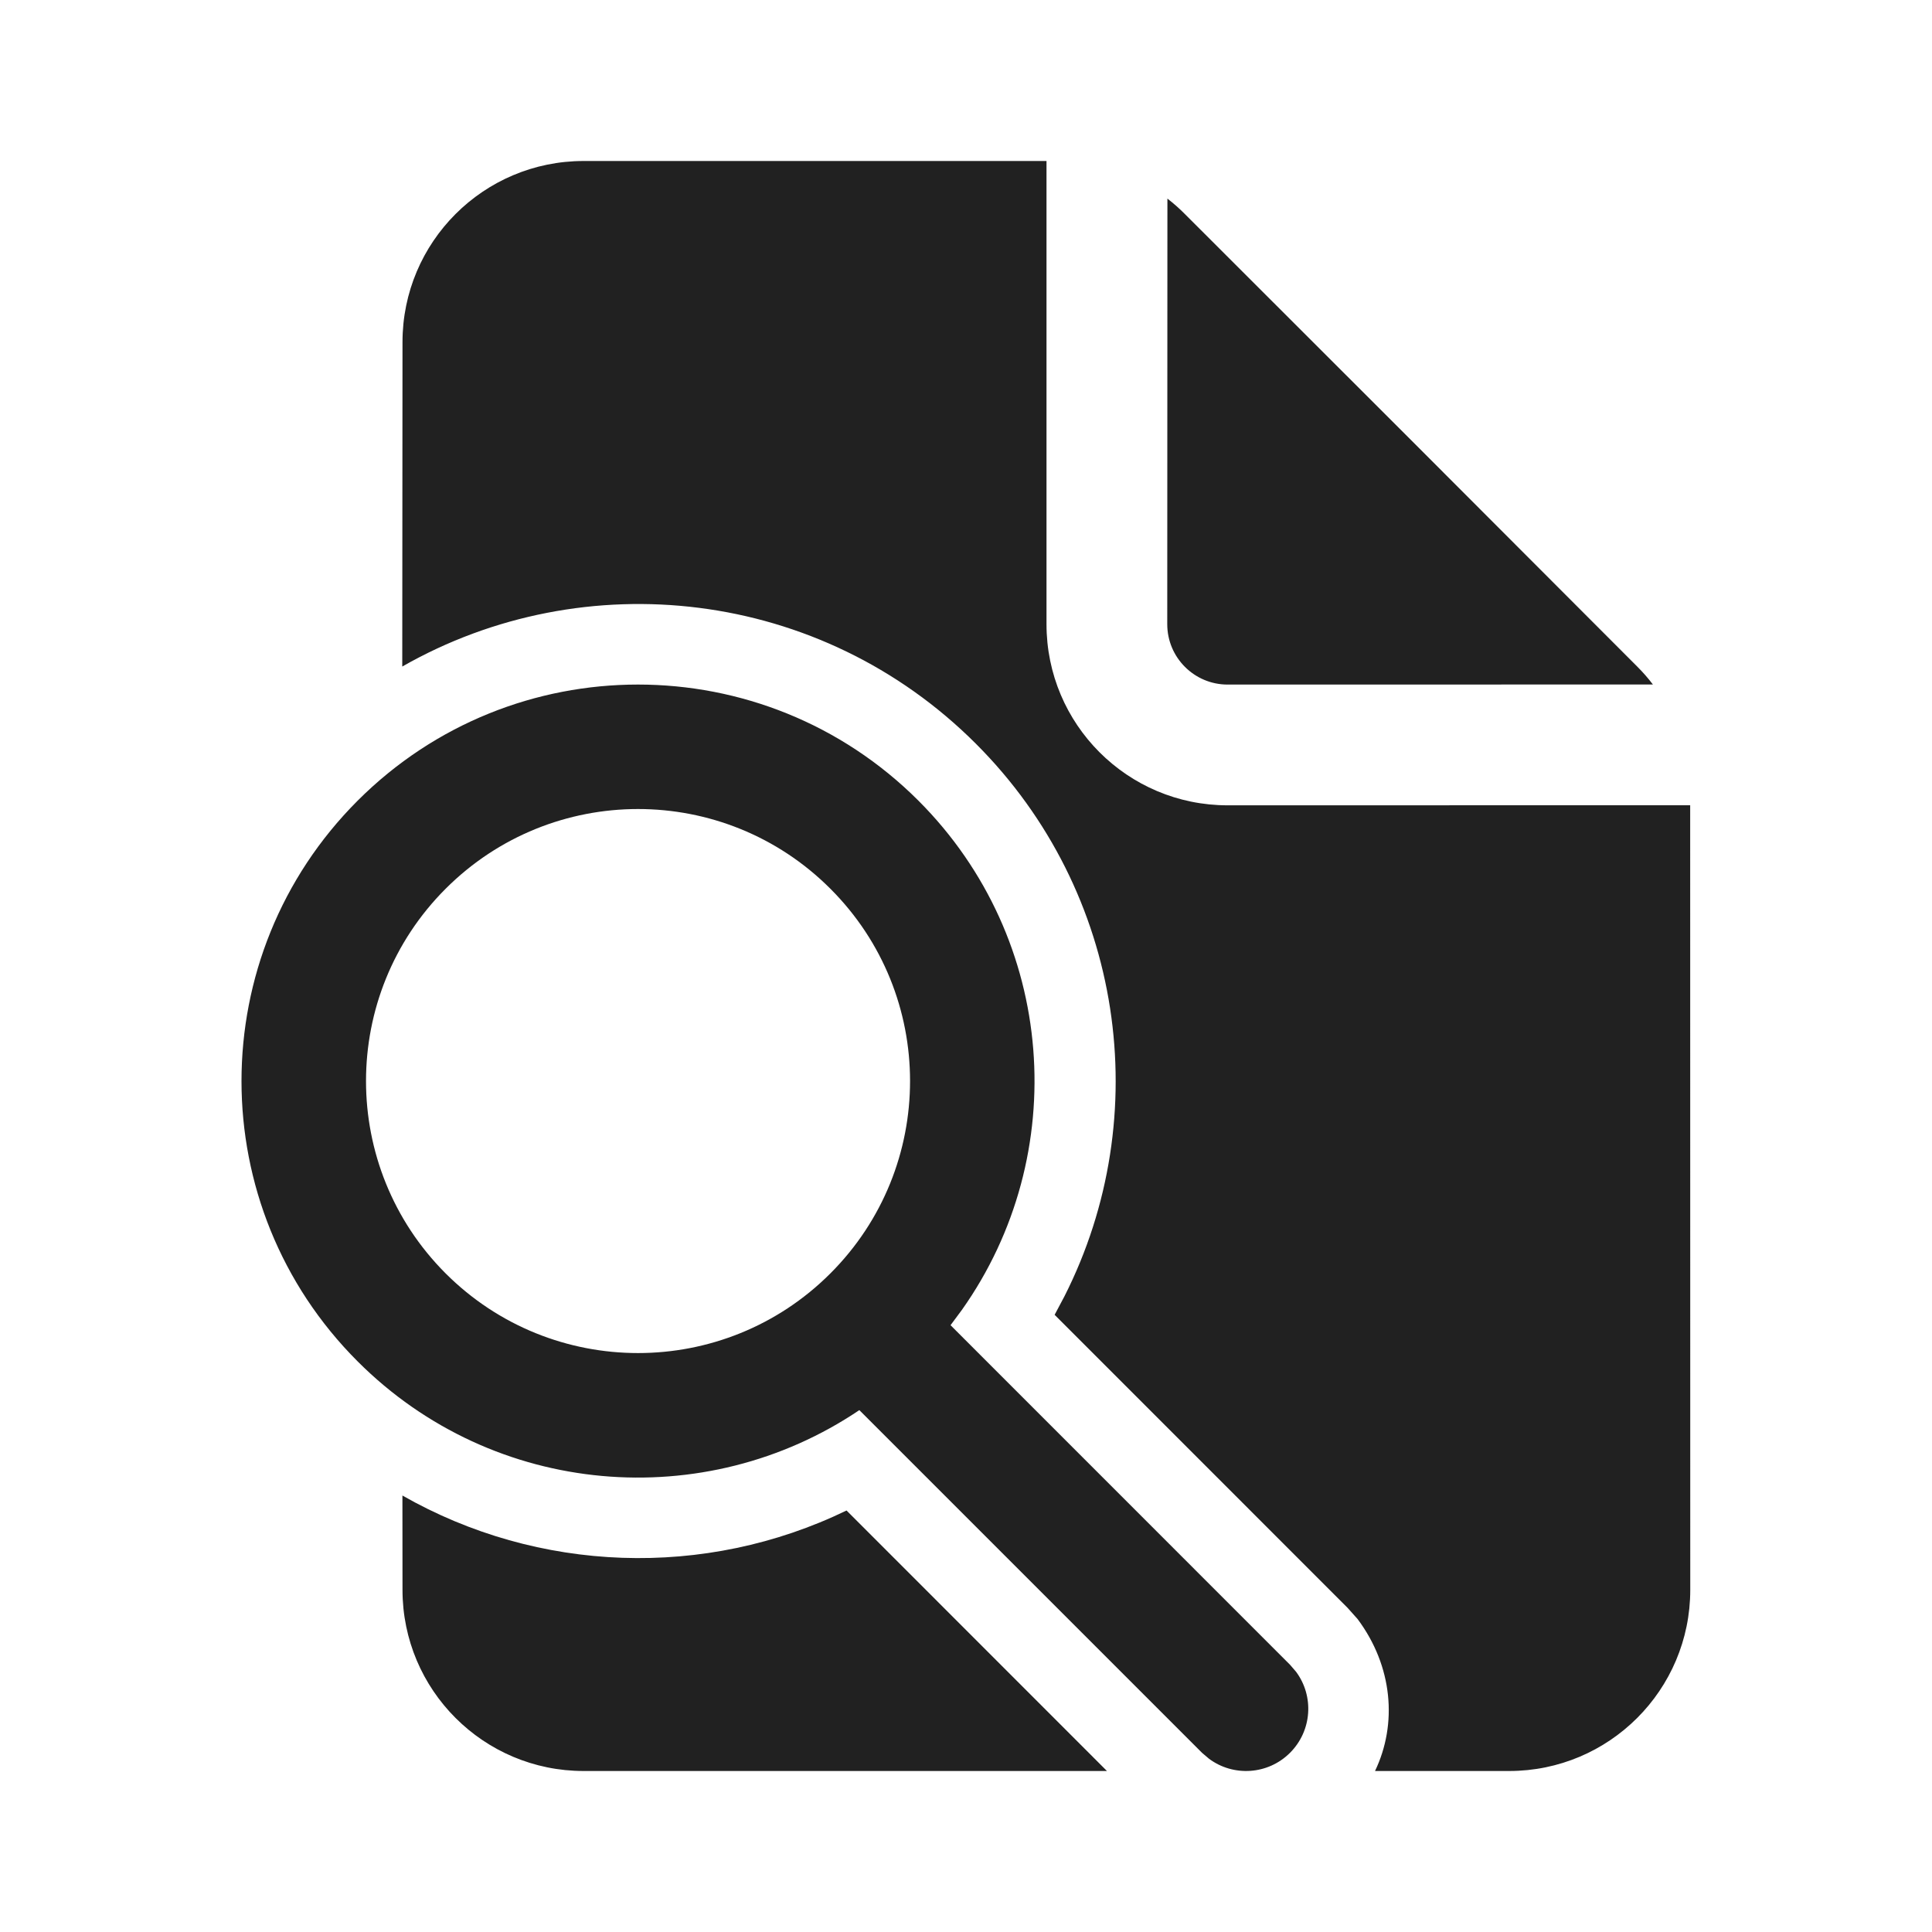
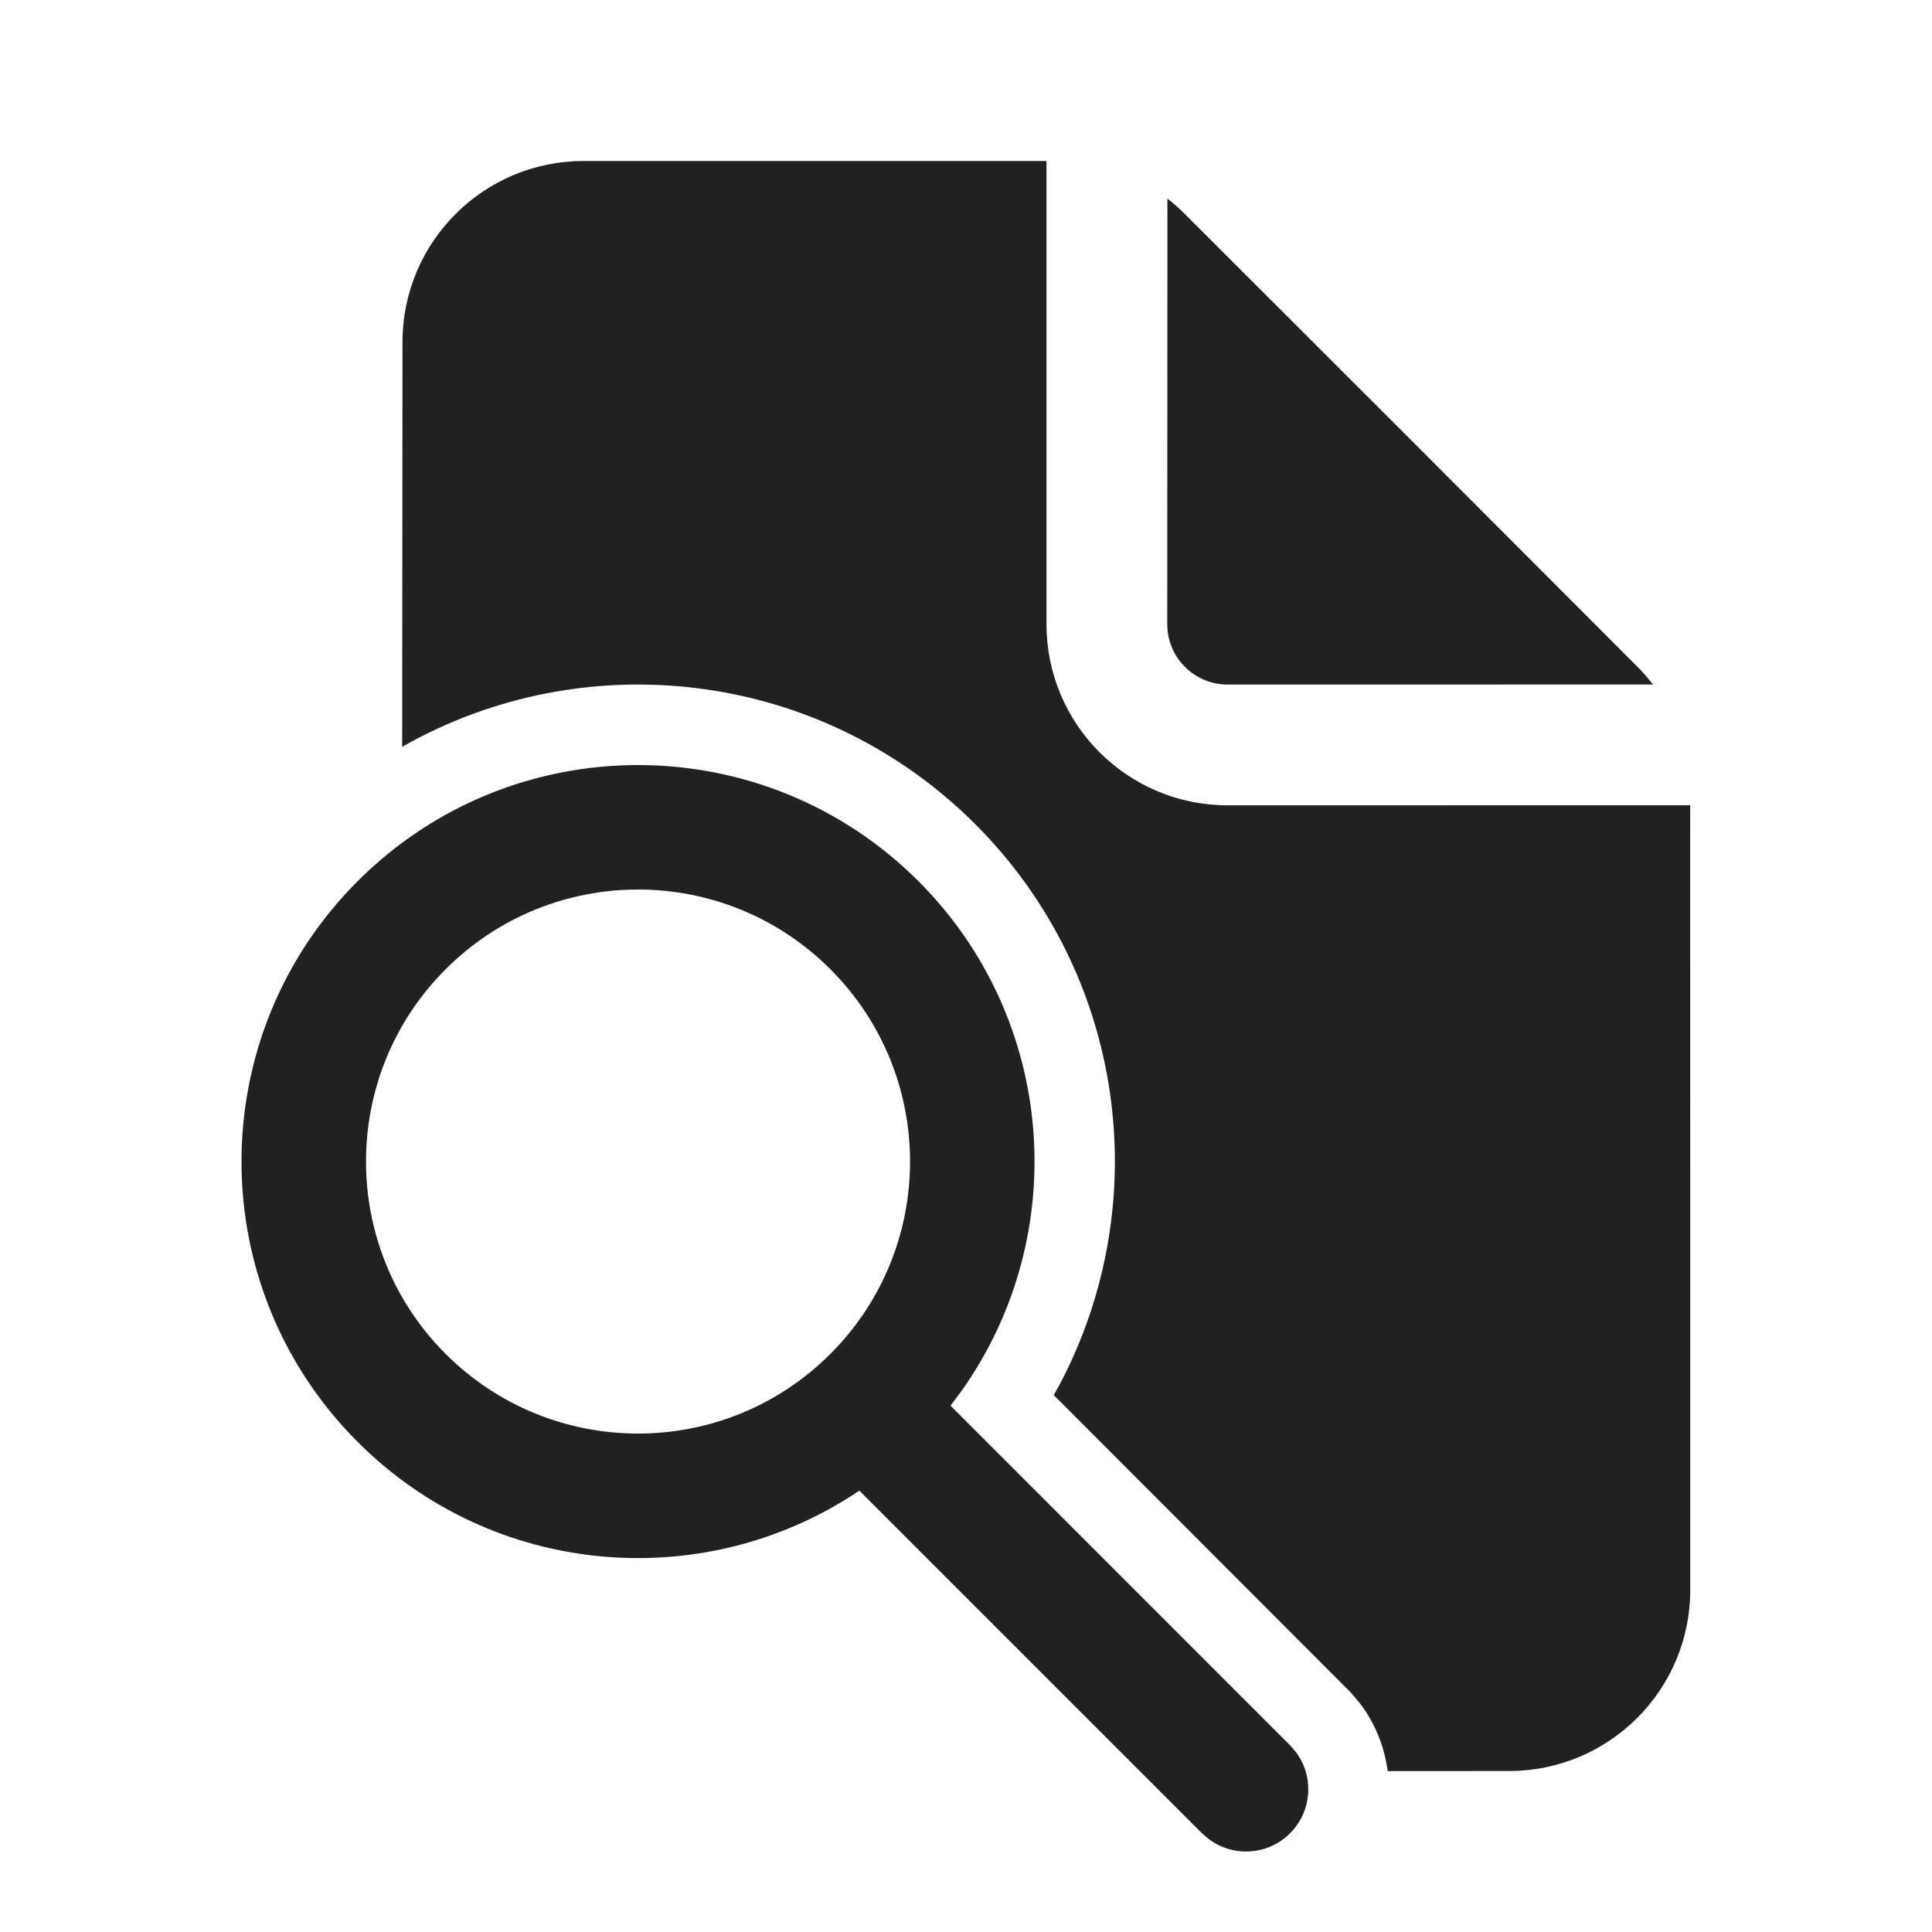
<svg xmlns="http://www.w3.org/2000/svg" width="24px" height="24px" viewBox="0 0 24 24" version="1.1">
  <g id="🔍-Product-Icons" stroke="none" stroke-width="1" fill="none" fill-rule="evenodd">
    <g id="ic_fluent_document_search_24_filled" fill="#212121" fill-rule="nonzero">
-       <path d="M4.999,18.578 C6.685,19.54 8.756,19.617 10.516,18.764 L13.751,22 L7.25,22 C6.007,22 5,20.993 5,19.75 L4.999,18.578 Z M13,2 L13,7.754 C13,8.997 14.007,10.004 15.25,10.004 L20.996,10.003 L20.997,19.75 C20.997,20.993 19.989,22 18.747,22 L17.081,22 C17.361,21.416 17.302,20.699 16.865,20.113 L16.74,19.973 L13.101,16.333 L13.223,16.103 C14.356,13.867 13.968,11.083 12.123,9.239 C10.192,7.308 7.26,6.988 4.997,8.28 L5,4.25 C5,3.007 6.007,2 7.25,2 L13,2 Z M4.443,9.946 C6.366,8.023 9.485,8.023 11.409,9.946 C13.131,11.669 13.311,14.349 11.949,16.272 L11.808,16.462 L16.025,20.68 L16.1,20.767 C16.325,21.069 16.3,21.499 16.025,21.774 C15.751,22.048 15.321,22.073 15.019,21.848 L14.932,21.774 L10.675,17.517 C8.76,18.809 6.137,18.607 4.443,16.912 C2.519,14.989 2.519,11.87 4.443,9.946 Z M10.315,11.04 C8.996,9.72 6.856,9.72 5.536,11.04 C4.217,12.359 4.217,14.499 5.536,15.819 C6.856,17.138 8.996,17.138 10.315,15.819 C11.635,14.499 11.635,12.359 10.315,11.04 Z M14.502,2.467 C14.578,2.526 14.651,2.59 14.719,2.659 L17.531,5.469 L20.339,8.281 C20.409,8.351 20.474,8.425 20.533,8.503 L15.25,8.504 C14.836,8.504 14.5,8.168 14.5,7.754 L14.502,2.467 Z" id="🎨Color" />
+       <path d="M11.409,10.946 C13.131,12.669 13.311,15.349 11.949,17.272 L11.808,17.462 L16.025,21.68 L16.1,21.767 C16.325,22.069 16.3,22.499 16.025,22.774 C15.751,23.048 15.321,23.073 15.019,22.848 L14.932,22.774 L10.675,18.517 C8.76,19.809 6.137,19.607 4.443,17.912 C2.519,15.989 2.519,12.87 4.443,10.946 C6.366,9.023 9.485,9.023 11.409,10.946 Z M13,2 L13,7.754 C13,8.997 14.007,10.004 15.25,10.004 L20.996,10.003 L20.997,19.75 C20.997,20.993 19.989,22 18.747,22 L17.238,22.001 C17.2,21.708 17.089,21.421 16.903,21.171 L16.782,21.027 L13.09,17.33 L13.16,17.206 C14.362,14.933 13.979,12.102 12.116,10.239 C10.186,8.31 7.258,7.989 4.996,9.277 L5,4.25 C5,3.007 6.007,2 7.25,2 L13,2 Z M5.536,12.04 C4.217,13.359 4.217,15.499 5.536,16.819 C6.856,18.138 8.996,18.138 10.315,16.819 C11.635,15.499 11.635,13.359 10.315,12.04 C8.996,10.72 6.856,10.72 5.536,12.04 Z M14.502,2.467 C14.578,2.526 14.651,2.59 14.719,2.659 L17.531,5.469 L20.339,8.281 C20.409,8.351 20.474,8.425 20.533,8.503 L15.25,8.504 C14.836,8.504 14.5,8.168 14.5,7.754 L14.502,2.467 Z" id="🎨-Color" />
    </g>
  </g>
</svg>
